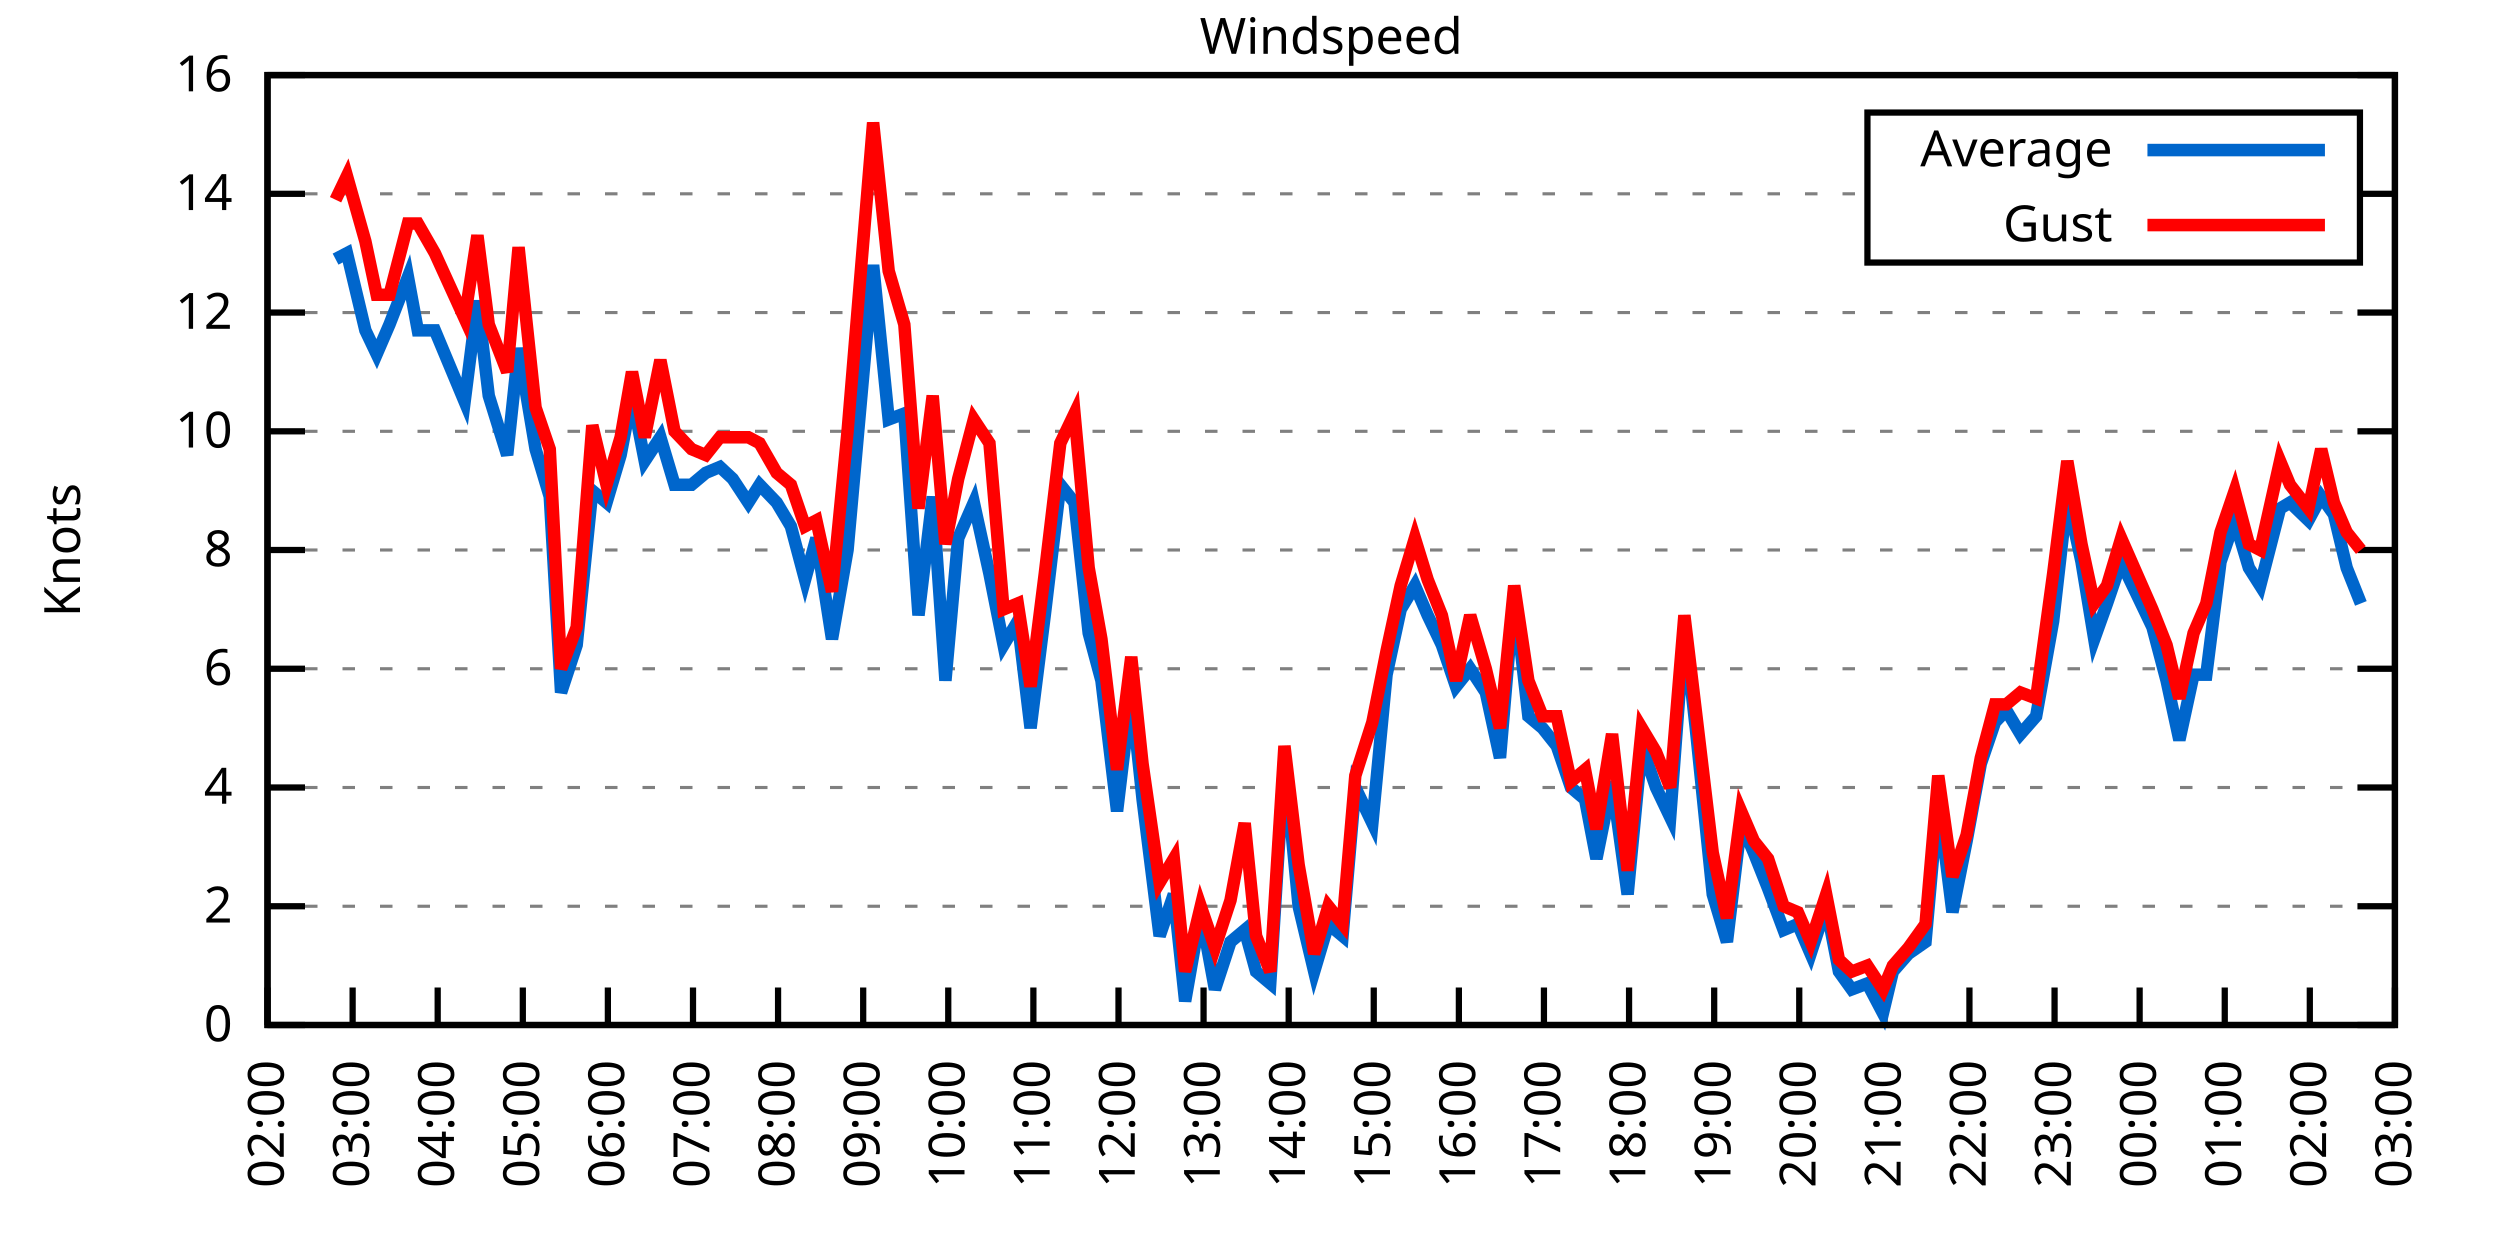
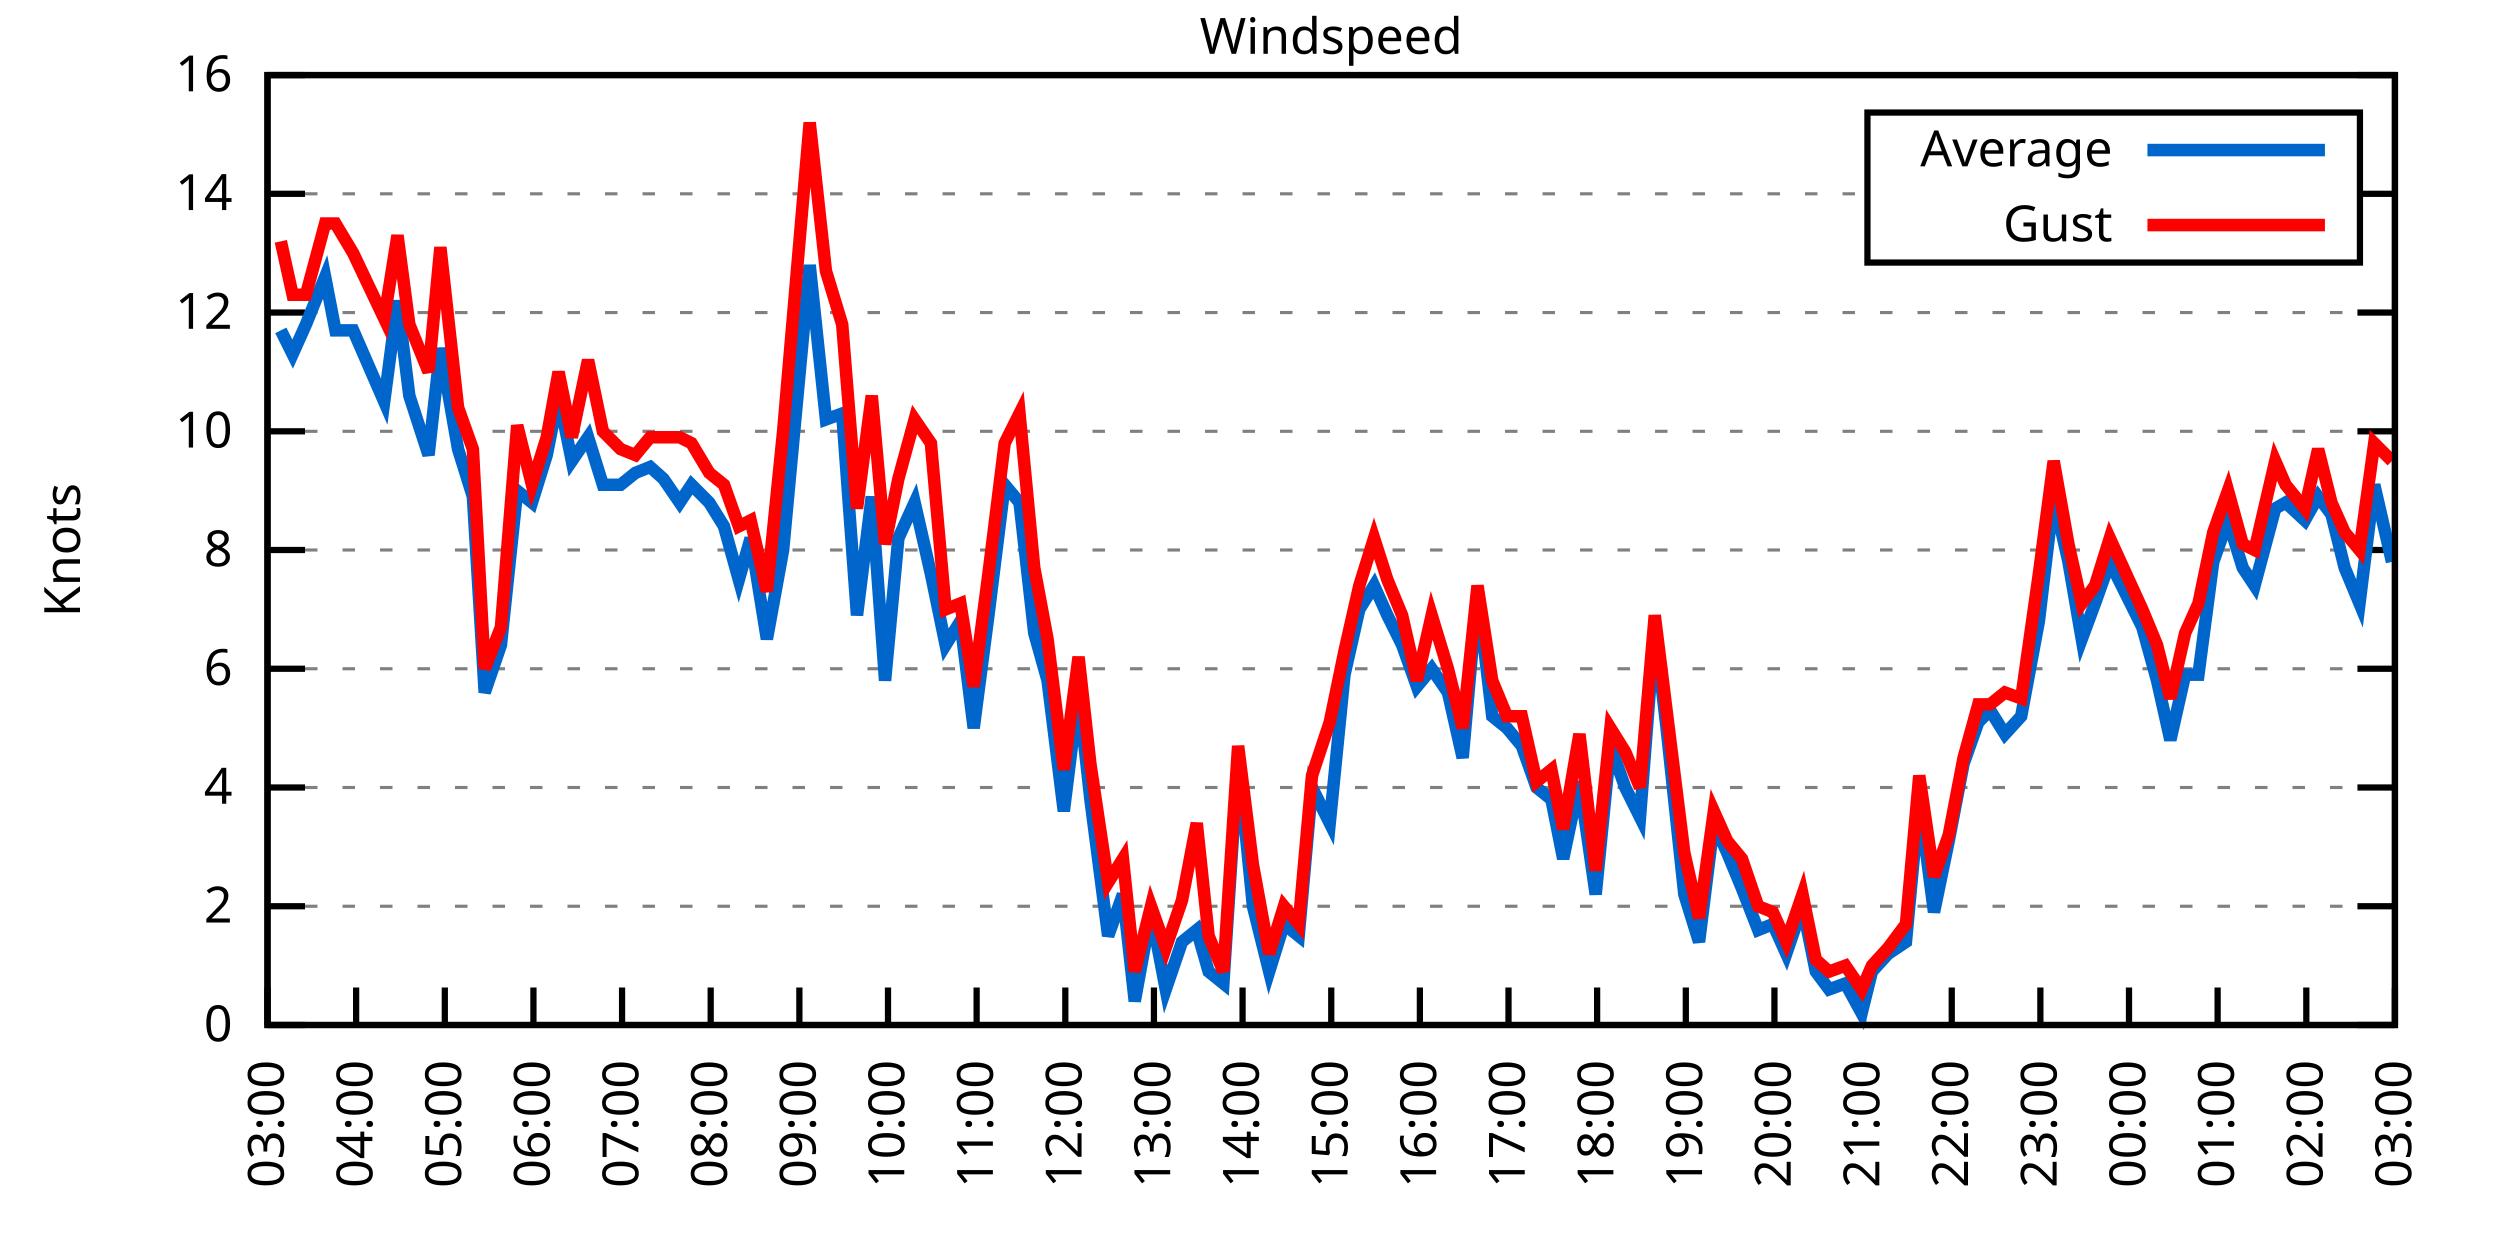
<svg xmlns="http://www.w3.org/2000/svg" xmlns:xlink="http://www.w3.org/1999/xlink" width="400" height="200" viewBox="0 0 400 200">
  <g id="gnuplot_canvas">
    <rect x="0" y="0" width="400" height="200" fill="none" />
    <defs>
      <circle id="gpDot" r="0.5" stroke-width="0.5" stroke="currentColor" />
      <path id="gpPt0" stroke-width="0.333" stroke="currentColor" d="M-1,0 h2 M0,-1 v2" />
      <path id="gpPt1" stroke-width="0.333" stroke="currentColor" d="M-1,-1 L1,1 M1,-1 L-1,1" />
      <path id="gpPt2" stroke-width="0.333" stroke="currentColor" d="M-1,0 L1,0 M0,-1 L0,1 M-1,-1 L1,1 M-1,1 L1,-1" />
      <rect id="gpPt3" stroke-width="0.333" stroke="currentColor" x="-1" y="-1" width="2" height="2" />
      <rect id="gpPt4" stroke-width="0.333" stroke="currentColor" fill="currentColor" x="-1" y="-1" width="2" height="2" />
      <circle id="gpPt5" stroke-width="0.333" stroke="currentColor" cx="0" cy="0" r="1" />
      <use xlink:href="#gpPt5" id="gpPt6" fill="currentColor" stroke="none" />
      <path id="gpPt7" stroke-width="0.333" stroke="currentColor" d="M0,-1.33 L-1.33,0.67 L1.33,0.67 z" />
      <use xlink:href="#gpPt7" id="gpPt8" fill="currentColor" stroke="none" />
      <use xlink:href="#gpPt7" id="gpPt9" stroke="currentColor" transform="rotate(180)" />
      <use xlink:href="#gpPt9" id="gpPt10" fill="currentColor" stroke="none" />
      <use xlink:href="#gpPt3" id="gpPt11" stroke="currentColor" transform="rotate(45)" />
      <use xlink:href="#gpPt11" id="gpPt12" fill="currentColor" stroke="none" />
      <path id="gpPt13" stroke-width="0.333" stroke="currentColor" d="M0,1.330 L1.265,0.411 L0.782,-1.067 L-0.782,-1.076 L-1.265,0.411 z" />
      <use xlink:href="#gpPt13" id="gpPt14" fill="currentColor" stroke="none" />
      <filter id="textbox" filterUnits="objectBoundingBox" x="0" y="0" height="1" width="1">
        <feFlood flood-color="white" flood-opacity="1" result="bgnd" />
        <feComposite in="SourceGraphic" in2="bgnd" operator="atop" />
      </filter>
      <filter id="greybox" filterUnits="objectBoundingBox" x="0" y="0" height="1" width="1">
        <feFlood flood-color="lightgrey" flood-opacity="1" result="grey" />
        <feComposite in="SourceGraphic" in2="grey" operator="atop" />
      </filter>
    </defs>
    <g fill="none" color="white" stroke="currentColor" stroke-width="1.00" stroke-linecap="butt" stroke-linejoin="miter">
</g>
    <g fill="none" color="black" stroke="currentColor" stroke-width="1.00" stroke-linecap="butt" stroke-linejoin="miter">
      <g stroke="none" shape-rendering="crispEdges">
        <polygon fill="rgb(255, 255, 255)" points="42.80,164.00 383.18,164.00 383.18,12.02 42.80,12.02 " />
      </g>
    </g>
    <g fill="none" color="black" stroke="currentColor" stroke-width="1.00" stroke-linecap="butt" stroke-linejoin="miter">
</g>
    <g fill="none" color="black" stroke="black" stroke-width="0.50" stroke-linecap="butt" stroke-linejoin="miter">
</g>
    <g fill="none" color="gray" stroke="currentColor" stroke-width="0.50" stroke-linecap="butt" stroke-linejoin="miter">
      <path stroke="gray" stroke-dasharray="2,4" class="gridline" d="M42.80,164.00 L383.19,164.00  " />
    </g>
    <g fill="none" color="gray" stroke="gray" stroke-width="1.00" stroke-linecap="butt" stroke-linejoin="miter">
</g>
    <g fill="none" color="black" stroke="currentColor" stroke-width="1.00" stroke-linecap="butt" stroke-linejoin="miter">
      <path stroke="black" d="M42.80,164.00 L48.80,164.00 M383.19,164.00 L377.19,164.00  " />
      <g transform="translate(37.20,166.60)" stroke="none" fill="black" font-family="Sans" font-size="8.00" text-anchor="end">
        <text>
          <tspan font-family="Sans"> 0</tspan>
        </text>
      </g>
    </g>
    <g fill="none" color="black" stroke="currentColor" stroke-width="1.00" stroke-linecap="butt" stroke-linejoin="miter">
</g>
    <g fill="none" color="black" stroke="black" stroke-width="0.50" stroke-linecap="butt" stroke-linejoin="miter">
</g>
    <g fill="none" color="gray" stroke="currentColor" stroke-width="0.50" stroke-linecap="butt" stroke-linejoin="miter">
      <path stroke="gray" stroke-dasharray="2,4" class="gridline" d="M42.80,145.00 L383.19,145.00  " />
    </g>
    <g fill="none" color="gray" stroke="gray" stroke-width="1.00" stroke-linecap="butt" stroke-linejoin="miter">
</g>
    <g fill="none" color="black" stroke="currentColor" stroke-width="1.00" stroke-linecap="butt" stroke-linejoin="miter">
      <path stroke="black" d="M42.80,145.00 L48.80,145.00 M383.19,145.00 L377.19,145.00  " />
      <g transform="translate(37.20,147.60)" stroke="none" fill="black" font-family="Sans" font-size="8.00" text-anchor="end">
        <text>
          <tspan font-family="Sans"> 2</tspan>
        </text>
      </g>
    </g>
    <g fill="none" color="black" stroke="currentColor" stroke-width="1.00" stroke-linecap="butt" stroke-linejoin="miter">
</g>
    <g fill="none" color="black" stroke="black" stroke-width="0.50" stroke-linecap="butt" stroke-linejoin="miter">
</g>
    <g fill="none" color="gray" stroke="currentColor" stroke-width="0.50" stroke-linecap="butt" stroke-linejoin="miter">
      <path stroke="gray" stroke-dasharray="2,4" class="gridline" d="M42.80,126.00 L383.19,126.00  " />
    </g>
    <g fill="none" color="gray" stroke="gray" stroke-width="1.00" stroke-linecap="butt" stroke-linejoin="miter">
</g>
    <g fill="none" color="black" stroke="currentColor" stroke-width="1.00" stroke-linecap="butt" stroke-linejoin="miter">
      <path stroke="black" d="M42.80,126.00 L48.80,126.00 M383.19,126.00 L377.19,126.00  " />
      <g transform="translate(37.20,128.60)" stroke="none" fill="black" font-family="Sans" font-size="8.00" text-anchor="end">
        <text>
          <tspan font-family="Sans"> 4</tspan>
        </text>
      </g>
    </g>
    <g fill="none" color="black" stroke="currentColor" stroke-width="1.00" stroke-linecap="butt" stroke-linejoin="miter">
</g>
    <g fill="none" color="black" stroke="black" stroke-width="0.50" stroke-linecap="butt" stroke-linejoin="miter">
</g>
    <g fill="none" color="gray" stroke="currentColor" stroke-width="0.50" stroke-linecap="butt" stroke-linejoin="miter">
      <path stroke="gray" stroke-dasharray="2,4" class="gridline" d="M42.80,107.00 L383.19,107.00  " />
    </g>
    <g fill="none" color="gray" stroke="gray" stroke-width="1.00" stroke-linecap="butt" stroke-linejoin="miter">
</g>
    <g fill="none" color="black" stroke="currentColor" stroke-width="1.00" stroke-linecap="butt" stroke-linejoin="miter">
      <path stroke="black" d="M42.80,107.00 L48.80,107.00 M383.19,107.00 L377.19,107.00  " />
      <g transform="translate(37.20,109.60)" stroke="none" fill="black" font-family="Sans" font-size="8.00" text-anchor="end">
        <text>
          <tspan font-family="Sans"> 6</tspan>
        </text>
      </g>
    </g>
    <g fill="none" color="black" stroke="currentColor" stroke-width="1.00" stroke-linecap="butt" stroke-linejoin="miter">
</g>
    <g fill="none" color="black" stroke="black" stroke-width="0.50" stroke-linecap="butt" stroke-linejoin="miter">
</g>
    <g fill="none" color="gray" stroke="currentColor" stroke-width="0.50" stroke-linecap="butt" stroke-linejoin="miter">
      <path stroke="gray" stroke-dasharray="2,4" class="gridline" d="M42.80,88.00 L383.19,88.00  " />
    </g>
    <g fill="none" color="gray" stroke="gray" stroke-width="1.00" stroke-linecap="butt" stroke-linejoin="miter">
</g>
    <g fill="none" color="black" stroke="currentColor" stroke-width="1.00" stroke-linecap="butt" stroke-linejoin="miter">
      <path stroke="black" d="M42.80,88.00 L48.80,88.00 M383.19,88.00 L377.19,88.00  " />
      <g transform="translate(37.20,90.60)" stroke="none" fill="black" font-family="Sans" font-size="8.00" text-anchor="end">
        <text>
          <tspan font-family="Sans"> 8</tspan>
        </text>
      </g>
    </g>
    <g fill="none" color="black" stroke="currentColor" stroke-width="1.00" stroke-linecap="butt" stroke-linejoin="miter">
</g>
    <g fill="none" color="black" stroke="black" stroke-width="0.50" stroke-linecap="butt" stroke-linejoin="miter">
</g>
    <g fill="none" color="gray" stroke="currentColor" stroke-width="0.50" stroke-linecap="butt" stroke-linejoin="miter">
      <path stroke="gray" stroke-dasharray="2,4" class="gridline" d="M42.80,69.01 L383.19,69.01  " />
    </g>
    <g fill="none" color="gray" stroke="gray" stroke-width="1.00" stroke-linecap="butt" stroke-linejoin="miter">
</g>
    <g fill="none" color="black" stroke="currentColor" stroke-width="1.00" stroke-linecap="butt" stroke-linejoin="miter">
      <path stroke="black" d="M42.80,69.01 L48.80,69.01 M383.19,69.01 L377.19,69.01  " />
      <g transform="translate(37.20,71.61)" stroke="none" fill="black" font-family="Sans" font-size="8.00" text-anchor="end">
        <text>
          <tspan font-family="Sans"> 10</tspan>
        </text>
      </g>
    </g>
    <g fill="none" color="black" stroke="currentColor" stroke-width="1.00" stroke-linecap="butt" stroke-linejoin="miter">
</g>
    <g fill="none" color="black" stroke="black" stroke-width="0.50" stroke-linecap="butt" stroke-linejoin="miter">
</g>
    <g fill="none" color="gray" stroke="currentColor" stroke-width="0.50" stroke-linecap="butt" stroke-linejoin="miter">
      <path stroke="gray" stroke-dasharray="2,4" class="gridline" d="M42.80,50.01 L383.19,50.01  " />
    </g>
    <g fill="none" color="gray" stroke="gray" stroke-width="1.00" stroke-linecap="butt" stroke-linejoin="miter">
</g>
    <g fill="none" color="black" stroke="currentColor" stroke-width="1.00" stroke-linecap="butt" stroke-linejoin="miter">
      <path stroke="black" d="M42.80,50.01 L48.80,50.01 M383.19,50.01 L377.19,50.01  " />
      <g transform="translate(37.20,52.61)" stroke="none" fill="black" font-family="Sans" font-size="8.00" text-anchor="end">
        <text>
          <tspan font-family="Sans"> 12</tspan>
        </text>
      </g>
    </g>
    <g fill="none" color="black" stroke="currentColor" stroke-width="1.00" stroke-linecap="butt" stroke-linejoin="miter">
</g>
    <g fill="none" color="black" stroke="black" stroke-width="0.50" stroke-linecap="butt" stroke-linejoin="miter">
</g>
    <g fill="none" color="gray" stroke="currentColor" stroke-width="0.50" stroke-linecap="butt" stroke-linejoin="miter">
      <path stroke="gray" stroke-dasharray="2,4" class="gridline" d="M42.80,31.01 L298.79,31.01 M377.59,31.01 L383.19,31.01  " />
    </g>
    <g fill="none" color="gray" stroke="gray" stroke-width="1.00" stroke-linecap="butt" stroke-linejoin="miter">
</g>
    <g fill="none" color="black" stroke="currentColor" stroke-width="1.00" stroke-linecap="butt" stroke-linejoin="miter">
      <path stroke="black" d="M42.80,31.01 L48.80,31.01 M383.19,31.01 L377.19,31.01  " />
      <g transform="translate(37.20,33.61)" stroke="none" fill="black" font-family="Sans" font-size="8.00" text-anchor="end">
        <text>
          <tspan font-family="Sans"> 14</tspan>
        </text>
      </g>
    </g>
    <g fill="none" color="black" stroke="currentColor" stroke-width="1.00" stroke-linecap="butt" stroke-linejoin="miter">
</g>
    <g fill="none" color="black" stroke="black" stroke-width="0.50" stroke-linecap="butt" stroke-linejoin="miter">
</g>
    <g fill="none" color="gray" stroke="currentColor" stroke-width="0.50" stroke-linecap="butt" stroke-linejoin="miter">
      <path stroke="gray" stroke-dasharray="2,4" class="gridline" d="M42.80,12.01 L383.19,12.01  " />
    </g>
    <g fill="none" color="gray" stroke="gray" stroke-width="1.00" stroke-linecap="butt" stroke-linejoin="miter">
</g>
    <g fill="none" color="black" stroke="currentColor" stroke-width="1.00" stroke-linecap="butt" stroke-linejoin="miter">
      <path stroke="black" d="M42.80,12.01 L48.80,12.01 M383.19,12.01 L377.19,12.01  " />
      <g transform="translate(37.20,14.61)" stroke="none" fill="black" font-family="Sans" font-size="8.00" text-anchor="end">
        <text>
          <tspan font-family="Sans"> 16</tspan>
        </text>
      </g>
    </g>
    <g fill="none" color="black" stroke="currentColor" stroke-width="1.00" stroke-linecap="butt" stroke-linejoin="miter">
      <path stroke="black" d="M42.80,164.00 L42.80,158.00  " />
      <g transform="translate(45.40,169.60) rotate(270.00)" stroke="none" fill="black" font-family="Sans" font-size="8.00" text-anchor="end">
        <text>
-           <tspan font-family="Sans">02:00</tspan>
-         </text>
-       </g>
-     </g>
-     <g fill="none" color="black" stroke="currentColor" stroke-width="1.00" stroke-linecap="butt" stroke-linejoin="miter">
-       <path stroke="black" d="M56.42,164.00 L56.42,158.00  " />
-       <g transform="translate(59.02,169.60) rotate(270.00)" stroke="none" fill="black" font-family="Sans" font-size="8.00" text-anchor="end">
-         <text>
          <tspan font-family="Sans">03:00</tspan>
        </text>
      </g>
    </g>
    <g fill="none" color="black" stroke="currentColor" stroke-width="1.00" stroke-linecap="butt" stroke-linejoin="miter">
-       <path stroke="black" d="M70.03,164.00 L70.03,158.00  " />
-       <g transform="translate(72.63,169.60) rotate(270.00)" stroke="none" fill="black" font-family="Sans" font-size="8.00" text-anchor="end">
+       <path stroke="black" d="M56.98,164.00 L56.98,158.00  " />
+       <g transform="translate(59.58,169.60) rotate(270.00)" stroke="none" fill="black" font-family="Sans" font-size="8.00" text-anchor="end">
        <text>
          <tspan font-family="Sans">04:00</tspan>
        </text>
      </g>
    </g>
    <g fill="none" color="black" stroke="currentColor" stroke-width="1.00" stroke-linecap="butt" stroke-linejoin="miter">
-       <path stroke="black" d="M83.65,164.00 L83.65,158.00  " />
-       <g transform="translate(86.25,169.60) rotate(270.00)" stroke="none" fill="black" font-family="Sans" font-size="8.00" text-anchor="end">
+       <path stroke="black" d="M71.17,164.00 L71.17,158.00  " />
+       <g transform="translate(73.77,169.60) rotate(270.00)" stroke="none" fill="black" font-family="Sans" font-size="8.00" text-anchor="end">
        <text>
          <tspan font-family="Sans">05:00</tspan>
        </text>
      </g>
    </g>
    <g fill="none" color="black" stroke="currentColor" stroke-width="1.00" stroke-linecap="butt" stroke-linejoin="miter">
-       <path stroke="black" d="M97.26,164.00 L97.26,158.00  " />
-       <g transform="translate(99.86,169.60) rotate(270.00)" stroke="none" fill="black" font-family="Sans" font-size="8.00" text-anchor="end">
+       <path stroke="black" d="M85.35,164.00 L85.35,158.00  " />
+       <g transform="translate(87.95,169.60) rotate(270.00)" stroke="none" fill="black" font-family="Sans" font-size="8.00" text-anchor="end">
        <text>
          <tspan font-family="Sans">06:00</tspan>
        </text>
      </g>
    </g>
    <g fill="none" color="black" stroke="currentColor" stroke-width="1.00" stroke-linecap="butt" stroke-linejoin="miter">
-       <path stroke="black" d="M110.88,164.00 L110.88,158.00  " />
-       <g transform="translate(113.48,169.60) rotate(270.00)" stroke="none" fill="black" font-family="Sans" font-size="8.00" text-anchor="end">
+       <path stroke="black" d="M99.53,164.00 L99.53,158.00  " />
+       <g transform="translate(102.13,169.60) rotate(270.00)" stroke="none" fill="black" font-family="Sans" font-size="8.00" text-anchor="end">
        <text>
          <tspan font-family="Sans">07:00</tspan>
        </text>
      </g>
    </g>
    <g fill="none" color="black" stroke="currentColor" stroke-width="1.00" stroke-linecap="butt" stroke-linejoin="miter">
-       <path stroke="black" d="M124.49,164.00 L124.49,158.00  " />
-       <g transform="translate(127.09,169.60) rotate(270.00)" stroke="none" fill="black" font-family="Sans" font-size="8.00" text-anchor="end">
+       <path stroke="black" d="M113.71,164.00 L113.71,158.00  " />
+       <g transform="translate(116.31,169.60) rotate(270.00)" stroke="none" fill="black" font-family="Sans" font-size="8.00" text-anchor="end">
        <text>
          <tspan font-family="Sans">08:00</tspan>
        </text>
      </g>
    </g>
    <g fill="none" color="black" stroke="currentColor" stroke-width="1.00" stroke-linecap="butt" stroke-linejoin="miter">
-       <path stroke="black" d="M138.11,164.00 L138.11,158.00  " />
-       <g transform="translate(140.71,169.60) rotate(270.00)" stroke="none" fill="black" font-family="Sans" font-size="8.00" text-anchor="end">
+       <path stroke="black" d="M127.90,164.00 L127.90,158.00  " />
+       <g transform="translate(130.50,169.60) rotate(270.00)" stroke="none" fill="black" font-family="Sans" font-size="8.00" text-anchor="end">
        <text>
          <tspan font-family="Sans">09:00</tspan>
        </text>
      </g>
    </g>
    <g fill="none" color="black" stroke="currentColor" stroke-width="1.00" stroke-linecap="butt" stroke-linejoin="miter">
-       <path stroke="black" d="M151.72,164.00 L151.72,158.00  " />
-       <g transform="translate(154.32,169.60) rotate(270.00)" stroke="none" fill="black" font-family="Sans" font-size="8.00" text-anchor="end">
+       <path stroke="black" d="M142.08,164.00 L142.08,158.00  " />
+       <g transform="translate(144.68,169.60) rotate(270.00)" stroke="none" fill="black" font-family="Sans" font-size="8.00" text-anchor="end">
        <text>
          <tspan font-family="Sans">10:00</tspan>
        </text>
      </g>
    </g>
    <g fill="none" color="black" stroke="currentColor" stroke-width="1.00" stroke-linecap="butt" stroke-linejoin="miter">
-       <path stroke="black" d="M165.34,164.00 L165.34,158.00  " />
-       <g transform="translate(167.94,169.60) rotate(270.00)" stroke="none" fill="black" font-family="Sans" font-size="8.00" text-anchor="end">
+       <path stroke="black" d="M156.26,164.00 L156.26,158.00  " />
+       <g transform="translate(158.86,169.60) rotate(270.00)" stroke="none" fill="black" font-family="Sans" font-size="8.00" text-anchor="end">
        <text>
          <tspan font-family="Sans">11:00</tspan>
        </text>
      </g>
    </g>
    <g fill="none" color="black" stroke="currentColor" stroke-width="1.00" stroke-linecap="butt" stroke-linejoin="miter">
-       <path stroke="black" d="M178.96,164.00 L178.96,158.00  " />
-       <g transform="translate(181.56,169.60) rotate(270.00)" stroke="none" fill="black" font-family="Sans" font-size="8.00" text-anchor="end">
+       <path stroke="black" d="M170.45,164.00 L170.45,158.00  " />
+       <g transform="translate(173.05,169.60) rotate(270.00)" stroke="none" fill="black" font-family="Sans" font-size="8.00" text-anchor="end">
        <text>
          <tspan font-family="Sans">12:00</tspan>
        </text>
      </g>
    </g>
    <g fill="none" color="black" stroke="currentColor" stroke-width="1.00" stroke-linecap="butt" stroke-linejoin="miter">
-       <path stroke="black" d="M192.57,164.00 L192.57,158.00  " />
-       <g transform="translate(195.17,169.60) rotate(270.00)" stroke="none" fill="black" font-family="Sans" font-size="8.00" text-anchor="end">
+       <path stroke="black" d="M184.63,164.00 L184.63,158.00  " />
+       <g transform="translate(187.23,169.60) rotate(270.00)" stroke="none" fill="black" font-family="Sans" font-size="8.00" text-anchor="end">
        <text>
          <tspan font-family="Sans">13:00</tspan>
        </text>
      </g>
    </g>
    <g fill="none" color="black" stroke="currentColor" stroke-width="1.00" stroke-linecap="butt" stroke-linejoin="miter">
-       <path stroke="black" d="M206.19,164.00 L206.19,158.00  " />
-       <g transform="translate(208.79,169.60) rotate(270.00)" stroke="none" fill="black" font-family="Sans" font-size="8.00" text-anchor="end">
+       <path stroke="black" d="M198.81,164.00 L198.81,158.00  " />
+       <g transform="translate(201.41,169.60) rotate(270.00)" stroke="none" fill="black" font-family="Sans" font-size="8.00" text-anchor="end">
        <text>
          <tspan font-family="Sans">14:00</tspan>
        </text>
      </g>
    </g>
    <g fill="none" color="black" stroke="currentColor" stroke-width="1.00" stroke-linecap="butt" stroke-linejoin="miter">
-       <path stroke="black" d="M219.80,164.00 L219.80,158.00  " />
-       <g transform="translate(222.40,169.60) rotate(270.00)" stroke="none" fill="black" font-family="Sans" font-size="8.00" text-anchor="end">
+       <path stroke="black" d="M213.00,164.00 L213.00,158.00  " />
+       <g transform="translate(215.60,169.60) rotate(270.00)" stroke="none" fill="black" font-family="Sans" font-size="8.00" text-anchor="end">
        <text>
          <tspan font-family="Sans">15:00</tspan>
        </text>
      </g>
    </g>
    <g fill="none" color="black" stroke="currentColor" stroke-width="1.00" stroke-linecap="butt" stroke-linejoin="miter">
-       <path stroke="black" d="M233.42,164.00 L233.42,158.00  " />
-       <g transform="translate(236.02,169.60) rotate(270.00)" stroke="none" fill="black" font-family="Sans" font-size="8.00" text-anchor="end">
+       <path stroke="black" d="M227.18,164.00 L227.18,158.00  " />
+       <g transform="translate(229.78,169.60) rotate(270.00)" stroke="none" fill="black" font-family="Sans" font-size="8.00" text-anchor="end">
        <text>
          <tspan font-family="Sans">16:00</tspan>
        </text>
      </g>
    </g>
    <g fill="none" color="black" stroke="currentColor" stroke-width="1.00" stroke-linecap="butt" stroke-linejoin="miter">
-       <path stroke="black" d="M247.03,164.00 L247.03,158.00  " />
-       <g transform="translate(249.63,169.60) rotate(270.00)" stroke="none" fill="black" font-family="Sans" font-size="8.00" text-anchor="end">
+       <path stroke="black" d="M241.36,164.00 L241.36,158.00  " />
+       <g transform="translate(243.96,169.60) rotate(270.00)" stroke="none" fill="black" font-family="Sans" font-size="8.00" text-anchor="end">
        <text>
          <tspan font-family="Sans">17:00</tspan>
        </text>
      </g>
    </g>
    <g fill="none" color="black" stroke="currentColor" stroke-width="1.00" stroke-linecap="butt" stroke-linejoin="miter">
-       <path stroke="black" d="M260.65,164.00 L260.65,158.00  " />
-       <g transform="translate(263.25,169.60) rotate(270.00)" stroke="none" fill="black" font-family="Sans" font-size="8.00" text-anchor="end">
+       <path stroke="black" d="M255.54,164.00 L255.54,158.00  " />
+       <g transform="translate(258.14,169.60) rotate(270.00)" stroke="none" fill="black" font-family="Sans" font-size="8.00" text-anchor="end">
        <text>
          <tspan font-family="Sans">18:00</tspan>
        </text>
      </g>
    </g>
    <g fill="none" color="black" stroke="currentColor" stroke-width="1.00" stroke-linecap="butt" stroke-linejoin="miter">
-       <path stroke="black" d="M274.27,164.00 L274.27,158.00  " />
-       <g transform="translate(276.87,169.60) rotate(270.00)" stroke="none" fill="black" font-family="Sans" font-size="8.00" text-anchor="end">
+       <path stroke="black" d="M269.73,164.00 L269.73,158.00  " />
+       <g transform="translate(272.33,169.60) rotate(270.00)" stroke="none" fill="black" font-family="Sans" font-size="8.00" text-anchor="end">
        <text>
          <tspan font-family="Sans">19:00</tspan>
        </text>
      </g>
    </g>
    <g fill="none" color="black" stroke="currentColor" stroke-width="1.00" stroke-linecap="butt" stroke-linejoin="miter">
-       <path stroke="black" d="M287.88,164.00 L287.88,158.00  " />
-       <g transform="translate(290.48,169.60) rotate(270.00)" stroke="none" fill="black" font-family="Sans" font-size="8.00" text-anchor="end">
+       <path stroke="black" d="M283.91,164.00 L283.91,158.00  " />
+       <g transform="translate(286.51,169.60) rotate(270.00)" stroke="none" fill="black" font-family="Sans" font-size="8.00" text-anchor="end">
        <text>
          <tspan font-family="Sans">20:00</tspan>
        </text>
      </g>
    </g>
    <g fill="none" color="black" stroke="currentColor" stroke-width="1.00" stroke-linecap="butt" stroke-linejoin="miter">
-       <path stroke="black" d="M301.50,164.00 L301.50,158.00  " />
-       <g transform="translate(304.10,169.60) rotate(270.00)" stroke="none" fill="black" font-family="Sans" font-size="8.00" text-anchor="end">
+       <path stroke="black" d="M298.09,164.00 L298.09,158.00  " />
+       <g transform="translate(300.69,169.60) rotate(270.00)" stroke="none" fill="black" font-family="Sans" font-size="8.00" text-anchor="end">
        <text>
          <tspan font-family="Sans">21:00</tspan>
        </text>
      </g>
    </g>
    <g fill="none" color="black" stroke="currentColor" stroke-width="1.00" stroke-linecap="butt" stroke-linejoin="miter">
-       <path stroke="black" d="M315.11,164.00 L315.11,158.00  " />
-       <g transform="translate(317.71,169.60) rotate(270.00)" stroke="none" fill="black" font-family="Sans" font-size="8.00" text-anchor="end">
+       <path stroke="black" d="M312.28,164.00 L312.28,158.00  " />
+       <g transform="translate(314.88,169.60) rotate(270.00)" stroke="none" fill="black" font-family="Sans" font-size="8.00" text-anchor="end">
        <text>
          <tspan font-family="Sans">22:00</tspan>
        </text>
      </g>
    </g>
    <g fill="none" color="black" stroke="currentColor" stroke-width="1.00" stroke-linecap="butt" stroke-linejoin="miter">
-       <path stroke="black" d="M328.73,164.00 L328.73,158.00  " />
-       <g transform="translate(331.33,169.60) rotate(270.00)" stroke="none" fill="black" font-family="Sans" font-size="8.00" text-anchor="end">
+       <path stroke="black" d="M326.46,164.00 L326.46,158.00  " />
+       <g transform="translate(329.06,169.60) rotate(270.00)" stroke="none" fill="black" font-family="Sans" font-size="8.00" text-anchor="end">
        <text>
          <tspan font-family="Sans">23:00</tspan>
        </text>
      </g>
    </g>
    <g fill="none" color="black" stroke="currentColor" stroke-width="1.00" stroke-linecap="butt" stroke-linejoin="miter">
-       <path stroke="black" d="M342.34,164.00 L342.34,158.00  " />
-       <g transform="translate(344.94,169.60) rotate(270.00)" stroke="none" fill="black" font-family="Sans" font-size="8.00" text-anchor="end">
+       <path stroke="black" d="M340.64,164.00 L340.64,158.00  " />
+       <g transform="translate(343.24,169.60) rotate(270.00)" stroke="none" fill="black" font-family="Sans" font-size="8.00" text-anchor="end">
        <text>
          <tspan font-family="Sans">00:00</tspan>
        </text>
      </g>
    </g>
    <g fill="none" color="black" stroke="currentColor" stroke-width="1.00" stroke-linecap="butt" stroke-linejoin="miter">
-       <path stroke="black" d="M355.96,164.00 L355.96,158.00  " />
-       <g transform="translate(358.56,169.60) rotate(270.00)" stroke="none" fill="black" font-family="Sans" font-size="8.00" text-anchor="end">
+       <path stroke="black" d="M354.82,164.00 L354.82,158.00  " />
+       <g transform="translate(357.42,169.60) rotate(270.00)" stroke="none" fill="black" font-family="Sans" font-size="8.00" text-anchor="end">
        <text>
          <tspan font-family="Sans">01:00</tspan>
        </text>
      </g>
    </g>
    <g fill="none" color="black" stroke="currentColor" stroke-width="1.00" stroke-linecap="butt" stroke-linejoin="miter">
-       <path stroke="black" d="M369.57,164.00 L369.57,158.00  " />
-       <g transform="translate(372.17,169.60) rotate(270.00)" stroke="none" fill="black" font-family="Sans" font-size="8.00" text-anchor="end">
+       <path stroke="black" d="M369.01,164.00 L369.01,158.00  " />
+       <g transform="translate(371.61,169.60) rotate(270.00)" stroke="none" fill="black" font-family="Sans" font-size="8.00" text-anchor="end">
        <text>
          <tspan font-family="Sans">02:00</tspan>
        </text>
      </g>
    </g>
    <g fill="none" color="black" stroke="currentColor" stroke-width="1.00" stroke-linecap="butt" stroke-linejoin="miter">
      <path stroke="black" d="M383.19,164.00 L383.19,158.00  " />
      <g transform="translate(385.79,169.60) rotate(270.00)" stroke="none" fill="black" font-family="Sans" font-size="8.00" text-anchor="end">
        <text>
          <tspan font-family="Sans">03:00</tspan>
        </text>
      </g>
    </g>
    <g fill="none" color="black" stroke="currentColor" stroke-width="1.00" stroke-linecap="butt" stroke-linejoin="miter">
</g>
    <g fill="none" color="black" stroke="currentColor" stroke-width="1.00" stroke-linecap="butt" stroke-linejoin="miter">
      <path stroke="black" d="M42.80,12.01 L42.80,164.00 L383.19,164.00 L383.19,12.01 L42.80,12.01 Z  " />
    </g>
    <g fill="none" color="black" stroke="currentColor" stroke-width="1.00" stroke-linecap="butt" stroke-linejoin="miter">
</g>
    <g fill="none" color="black" stroke="currentColor" stroke-width="1.00" stroke-linecap="butt" stroke-linejoin="miter">
      <path stroke="black" d="M298.79,42.01 L298.79,18.01 L377.59,18.01 L377.59,42.01 L298.79,42.01 Z  " />
    </g>
    <g id="Windspeed_plot_1">
      <g fill="none" color="white" stroke="black" stroke-width="2.00" stroke-linecap="butt" stroke-linejoin="miter">
</g>
      <g fill="none" color="black" stroke="currentColor" stroke-width="2.00" stroke-linecap="butt" stroke-linejoin="miter">
        <g transform="translate(337.99,26.61)" stroke="none" fill="black" font-family="Sans" font-size="8.00" text-anchor="end">
          <text>
            <tspan font-family="Sans">Average</tspan>
          </text>
        </g>
      </g>
      <g fill="none" color="black" stroke="currentColor" stroke-width="2.00" stroke-linecap="butt" stroke-linejoin="miter">
-         <path stroke="rgb(  0, 102, 204)" d="M343.59,24.01 L371.99,24.01 M53.69,41.46 L55.51,40.51 L58.46,52.86 L60.27,56.66 L62.32,51.91 L65.27,44.31   L66.85,52.86 L69.58,52.86 L74.34,64.26 L76.39,48.11 L78.20,63.31 L81.15,72.81 L82.97,55.71 L85.69,71.86   L87.96,79.46 L89.77,110.80 L92.27,103.20 L94.77,78.51 L97.04,80.41 L99.30,72.81 L101.12,63.31 L103.16,73.76   L105.66,69.96 L107.93,77.56 L110.65,77.56 L112.92,75.66 L115.19,74.71 L117.23,76.61 L119.73,80.41 L121.54,77.56   L124.27,80.41 L126.54,84.21 L128.81,92.75 L130.62,86.11 L133.12,102.25 L135.61,88.00 L139.70,42.41 L142.19,67.11   L144.69,66.16 L146.96,98.45 L149.23,79.46 L151.27,108.90 L153.31,86.11 L155.81,80.41 L158.31,91.80 L160.57,103.20   L162.84,99.40 L164.89,116.50 L167.16,98.45 L169.65,77.56 L171.92,80.41 L174.19,101.30 L176.23,108.90 L178.73,129.80   L181.00,110.80 L182.81,127.90 L185.54,149.75 L187.81,143.10 L189.62,160.20 L192.12,145.95 L194.39,158.30 L196.88,150.70   L199.15,148.80 L200.97,155.45 L203.24,157.35 L205.51,121.25 L207.78,145.00 L210.27,155.45 L212.54,147.85 L214.81,149.75   L216.85,126.00 L219.58,131.70 L221.85,107.95 L224.11,97.50 L226.38,93.70 L228.43,98.45 L230.70,103.20 L232.96,109.85   L235.23,107.00 L237.73,110.80 L240.00,121.25 L242.27,94.65 L244.54,114.60 L246.81,116.50 L249.08,119.35 L251.35,126.00   L253.61,127.90 L255.43,137.40 L257.93,125.05 L260.42,143.10 L262.69,119.35 L264.96,126.00 L267.23,130.75 L269.50,100.35   L271.32,116.50 L274.04,143.10 L276.31,150.70 L278.58,131.70 L280.62,136.45 L282.89,142.15 L285.38,148.80 L287.65,147.85   L289.70,152.60 L292.19,145.00 L294.23,155.45 L296.28,158.30 L298.77,157.35 L301.27,162.10 L302.86,155.45 L305.35,152.60   L308.08,150.70 L310.12,127.90 L312.39,145.95 L314.66,134.55 L316.93,122.20 L319.20,115.55 L321.01,113.65 L323.28,117.45   L325.78,114.60 L328.50,99.40 L330.77,79.46 L333.04,89.90 L335.08,102.25 L337.12,96.55 L339.39,89.90 L344.39,100.35   L346.65,108.90 L348.70,118.40 L350.97,107.95 L353.01,107.95 L355.28,89.90 L357.55,83.26 L359.82,90.85 L361.63,93.70   L364.81,81.36 L366.40,80.41 L369.35,83.26 L371.39,79.46 L373.43,82.31 L375.47,90.85 L377.74,96.55  " />
+         <path stroke="rgb(  0, 102, 204)" d="M343.59,24.01 L371.99,24.01 M44.93,52.86 L46.82,56.66 L48.95,51.91 L52.02,44.31 L53.67,52.86 L56.51,52.86   L61.47,64.26 L63.60,48.11 L65.49,63.31 L68.57,72.81 L70.46,55.71 L73.29,71.86 L75.66,79.46 L77.55,110.80   L80.15,103.20 L82.75,78.51 L85.11,80.41 L87.48,72.81 L89.37,63.31 L91.49,73.76 L94.09,69.96 L96.46,77.56   L99.30,77.56 L101.66,75.66 L104.02,74.71 L106.15,76.61 L108.75,80.41 L110.64,77.56 L113.48,80.41 L115.84,84.21   L118.21,92.75 L120.10,86.11 L122.70,102.25 L125.30,88.00 L129.55,42.41 L132.15,67.11 L134.75,66.16 L137.12,98.45   L139.48,79.46 L141.61,108.90 L143.74,86.11 L146.34,80.41 L148.94,91.80 L151.30,103.20 L153.66,99.40 L155.79,116.50   L158.15,98.45 L160.75,77.56 L163.12,80.41 L165.48,101.30 L167.61,108.90 L170.21,129.80 L172.57,110.80 L174.46,127.90   L177.30,149.75 L179.67,143.10 L181.56,160.20 L184.16,145.95 L186.52,158.30 L189.12,150.70 L191.48,148.80 L193.38,155.45   L195.74,157.35 L198.10,121.25 L200.47,145.00 L203.07,155.45 L205.43,147.85 L207.79,149.75 L209.92,126.00 L212.76,131.70   L215.12,107.95 L217.49,97.50 L219.85,93.70 L221.98,98.45 L224.34,103.20 L226.71,109.85 L229.07,107.00 L231.67,110.80   L234.03,121.25 L236.40,94.65 L238.76,114.60 L241.12,116.50 L243.49,119.35 L245.85,126.00 L248.22,127.90 L250.11,137.40   L252.71,125.05 L255.31,143.10 L257.67,119.35 L260.04,126.00 L262.40,130.75 L264.76,100.35 L266.65,116.50 L269.49,143.10   L271.85,150.70 L274.22,131.70 L276.35,136.45 L278.71,142.15 L281.31,148.80 L283.67,147.85 L285.80,152.60 L288.40,145.00   L290.53,155.45 L292.66,158.30 L295.26,157.35 L297.86,162.10 L299.51,155.45 L302.11,152.60 L304.95,150.70 L307.08,127.90   L309.44,145.95 L311.80,134.55 L314.17,122.20 L316.53,115.55 L318.42,113.65 L320.79,117.45 L323.39,114.60 L326.22,99.40   L328.59,79.46 L330.95,89.90 L333.08,102.25 L335.20,96.55 L337.57,89.90 L342.77,100.35 L345.13,108.90 L347.26,118.40   L349.62,107.95 L351.75,107.95 L354.12,89.90 L356.48,83.26 L358.84,90.85 L360.73,93.70 L364.04,81.36 L365.70,80.41   L368.77,83.26 L370.90,79.46 L373.03,82.31 L375.15,90.85 L377.52,96.55 L379.88,77.56 L382.72,89.90  " />
      </g>
    </g>
    <g id="Windspeed_plot_2">
      <g fill="none" color="black" stroke="currentColor" stroke-width="2.00" stroke-linecap="butt" stroke-linejoin="miter">
        <g transform="translate(337.99,38.61)" stroke="none" fill="black" font-family="Sans" font-size="8.00" text-anchor="end">
          <text>
            <tspan font-family="Sans">Gust</tspan>
          </text>
        </g>
      </g>
      <g fill="none" color="black" stroke="currentColor" stroke-width="2.00" stroke-linecap="butt" stroke-linejoin="miter">
-         <path stroke="rgb(255,   0,   0)" d="M343.59,36.01 L371.99,36.01 M53.69,31.96 L55.51,28.16 L58.46,38.61 L60.27,47.16 L62.32,47.16 L65.27,35.76   L66.85,35.76 L69.58,40.51 L74.34,50.96 L76.39,37.66 L78.20,51.91 L81.15,59.51 L82.97,39.56 L85.69,65.21   L87.96,71.86 L89.77,107.00 L92.27,100.35 L94.77,68.06 L97.04,77.56 L99.30,69.96 L101.12,59.51 L103.16,69.96   L105.66,57.61 L107.93,69.01 L110.65,71.86 L112.92,72.81 L115.19,69.96 L117.23,69.96 L119.73,69.96 L121.54,70.91   L124.27,75.66 L126.54,77.56 L128.81,84.21 L130.62,83.26 L133.12,94.65 L135.61,69.01 L139.70,19.61 L142.19,43.36   L144.69,51.91 L146.96,81.36 L149.23,63.31 L151.27,87.06 L153.31,76.61 L155.81,67.11 L158.31,70.91 L160.57,97.50   L162.84,96.55 L164.89,109.85 L167.16,91.80 L169.65,70.91 L171.92,66.16 L174.19,90.85 L176.23,102.25 L178.73,123.15   L181.00,105.10 L182.81,122.20 L185.54,141.20 L187.81,137.40 L189.62,155.45 L192.12,145.00 L194.39,151.65 L196.88,144.05   L199.15,131.70 L200.97,149.75 L203.24,155.45 L205.51,119.35 L207.78,138.35 L210.27,152.60 L212.54,145.00 L214.81,147.85   L216.85,124.10 L219.58,115.55 L221.85,104.15 L224.11,93.70 L226.38,86.11 L228.43,92.75 L230.70,98.45 L232.96,108.90   L235.23,98.45 L237.73,107.00 L240.00,116.50 L242.27,93.70 L244.54,108.90 L246.81,114.60 L249.08,114.60 L251.35,125.05   L253.61,123.15 L255.43,132.65 L257.93,117.45 L260.42,139.30 L262.69,116.50 L264.96,120.30 L267.23,126.00 L269.50,98.45   L271.32,113.65 L274.04,136.45 L276.31,146.90 L278.58,129.80 L280.62,134.55 L282.89,137.40 L285.38,145.00 L287.65,145.95   L289.70,150.70 L292.19,143.10 L294.23,153.55 L296.28,155.45 L298.77,154.50 L301.27,158.30 L302.86,154.50 L305.35,151.65   L308.08,147.85 L310.12,124.10 L312.39,140.25 L314.66,133.60 L316.93,121.25 L319.20,112.70 L321.01,112.70 L323.28,110.80   L325.78,111.75 L328.50,91.80 L330.77,73.76 L333.04,87.06 L335.08,96.55 L337.12,93.70 L339.39,86.11 L344.39,97.50   L346.65,103.20 L348.70,111.75 L350.97,101.30 L353.01,96.55 L355.28,85.16 L357.55,78.51 L359.82,87.06 L361.63,88.00   L364.81,73.76 L366.40,77.56 L369.35,81.36 L371.39,71.86 L373.43,80.41 L375.47,85.16 L377.74,88.00  " />
+         <path stroke="rgb(255,   0,   0)" d="M343.59,36.01 L371.99,36.01 M44.93,38.61 L46.82,47.16 L48.95,47.16 L52.02,35.76 L53.67,35.76 L56.51,40.51   L61.47,50.96 L63.60,37.66 L65.49,51.91 L68.57,59.51 L70.46,39.56 L73.29,65.21 L75.66,71.86 L77.55,107.00   L80.15,100.35 L82.75,68.06 L85.11,77.56 L87.48,69.96 L89.37,59.51 L91.49,69.96 L94.09,57.61 L96.46,69.01   L99.30,71.86 L101.66,72.81 L104.02,69.96 L106.15,69.96 L108.75,69.96 L110.64,70.91 L113.48,75.66 L115.84,77.56   L118.21,84.21 L120.10,83.26 L122.70,94.65 L125.30,69.01 L129.55,19.61 L132.15,43.36 L134.75,51.91 L137.12,81.36   L139.48,63.31 L141.61,87.06 L143.74,76.61 L146.34,67.11 L148.94,70.91 L151.30,97.50 L153.66,96.55 L155.79,109.85   L158.15,91.80 L160.75,70.91 L163.12,66.16 L165.48,90.85 L167.61,102.25 L170.21,123.15 L172.57,105.10 L174.46,122.20   L177.30,141.20 L179.67,137.40 L181.56,155.45 L184.16,145.00 L186.52,151.65 L189.12,144.05 L191.48,131.70 L193.38,149.75   L195.74,155.45 L198.10,119.35 L200.47,138.35 L203.07,152.60 L205.43,145.00 L207.79,147.85 L209.92,124.10 L212.76,115.55   L215.12,104.15 L217.49,93.70 L219.85,86.11 L221.98,92.75 L224.34,98.45 L226.71,108.90 L229.07,98.45 L231.67,107.00   L234.03,116.50 L236.40,93.70 L238.76,108.90 L241.12,114.60 L243.49,114.60 L245.85,125.05 L248.22,123.15 L250.11,132.65   L252.71,117.45 L255.31,139.30 L257.67,116.50 L260.04,120.30 L262.40,126.00 L264.76,98.45 L266.65,113.65 L269.49,136.45   L271.85,146.90 L274.22,129.80 L276.35,134.55 L278.71,137.40 L281.31,145.00 L283.67,145.95 L285.80,150.70 L288.40,143.10   L290.53,153.55 L292.66,155.45 L295.26,154.50 L297.86,158.30 L299.51,154.50 L302.11,151.65 L304.95,147.85 L307.08,124.10   L309.44,140.25 L311.80,133.60 L314.17,121.25 L316.53,112.70 L318.42,112.70 L320.79,110.80 L323.39,111.75 L326.22,91.80   L328.59,73.76 L330.95,87.06 L333.08,96.55 L335.20,93.70 L337.57,86.11 L342.77,97.50 L345.13,103.20 L347.26,111.75   L349.62,101.30 L351.75,96.55 L354.12,85.16 L356.48,78.51 L358.84,87.06 L360.73,88.00 L364.04,73.76 L365.70,77.56   L368.77,81.36 L370.90,71.86 L373.03,80.41 L375.15,85.16 L377.52,88.00 L379.88,70.91 L382.72,73.76  " />
      </g>
    </g>
    <g fill="none" color="black" stroke="currentColor" stroke-width="2.00" stroke-linecap="butt" stroke-linejoin="miter">
</g>
    <g fill="none" color="black" stroke="black" stroke-width="1.00" stroke-linecap="butt" stroke-linejoin="miter">
</g>
    <g fill="none" color="black" stroke="currentColor" stroke-width="1.00" stroke-linecap="butt" stroke-linejoin="miter">
      <path stroke="black" d="M42.80,12.01 L42.80,164.00 L383.19,164.00 L383.19,12.01 L42.80,12.01 Z  " />
      <g transform="translate(12.80,88.01) rotate(270.00)" stroke="none" fill="black" font-family="Sans" font-size="8.00" text-anchor="middle">
        <text>
          <tspan font-family="Sans">Knots</tspan>
        </text>
      </g>
    </g>
    <g fill="none" color="black" stroke="currentColor" stroke-width="1.00" stroke-linecap="butt" stroke-linejoin="miter">
</g>
    <g fill="none" color="black" stroke="currentColor" stroke-width="1.00" stroke-linecap="butt" stroke-linejoin="miter">
      <g transform="translate(212.99,8.61)" stroke="none" fill="black" font-family="Sans" font-size="8.00" text-anchor="middle">
        <text>
          <tspan font-family="Sans">Windspeed</tspan>
        </text>
      </g>
    </g>
    <g fill="none" color="black" stroke="currentColor" stroke-width="1.00" stroke-linecap="butt" stroke-linejoin="miter">
</g>
  </g>
</svg>
